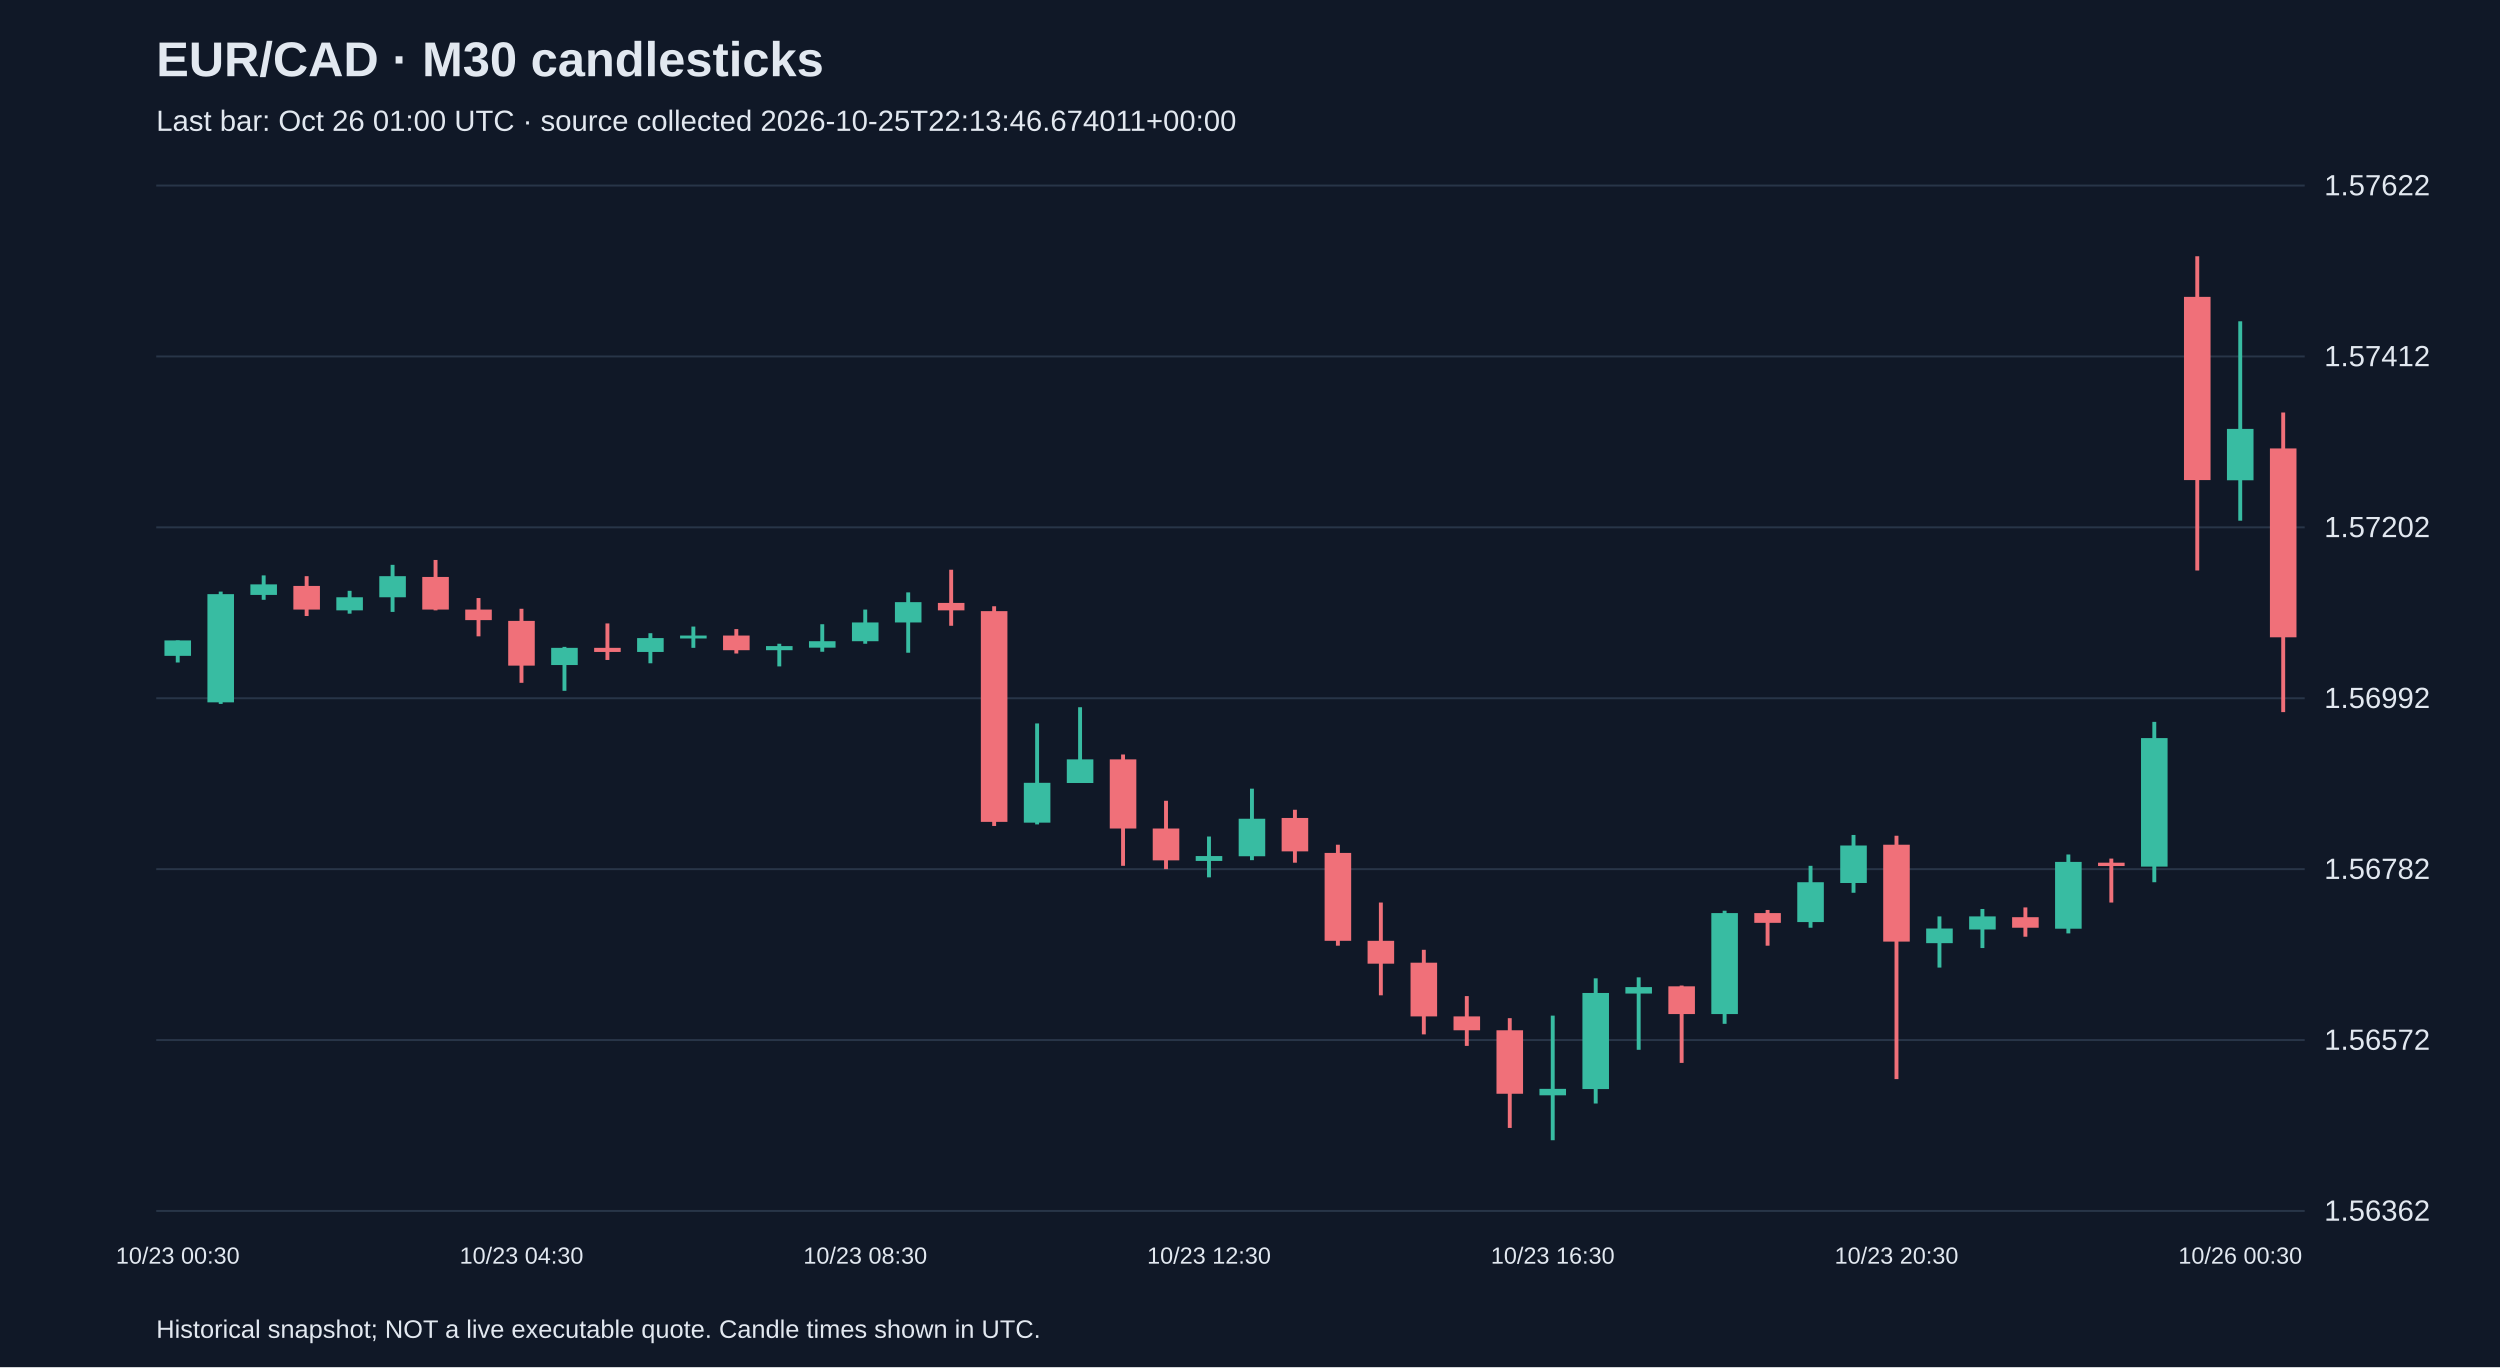
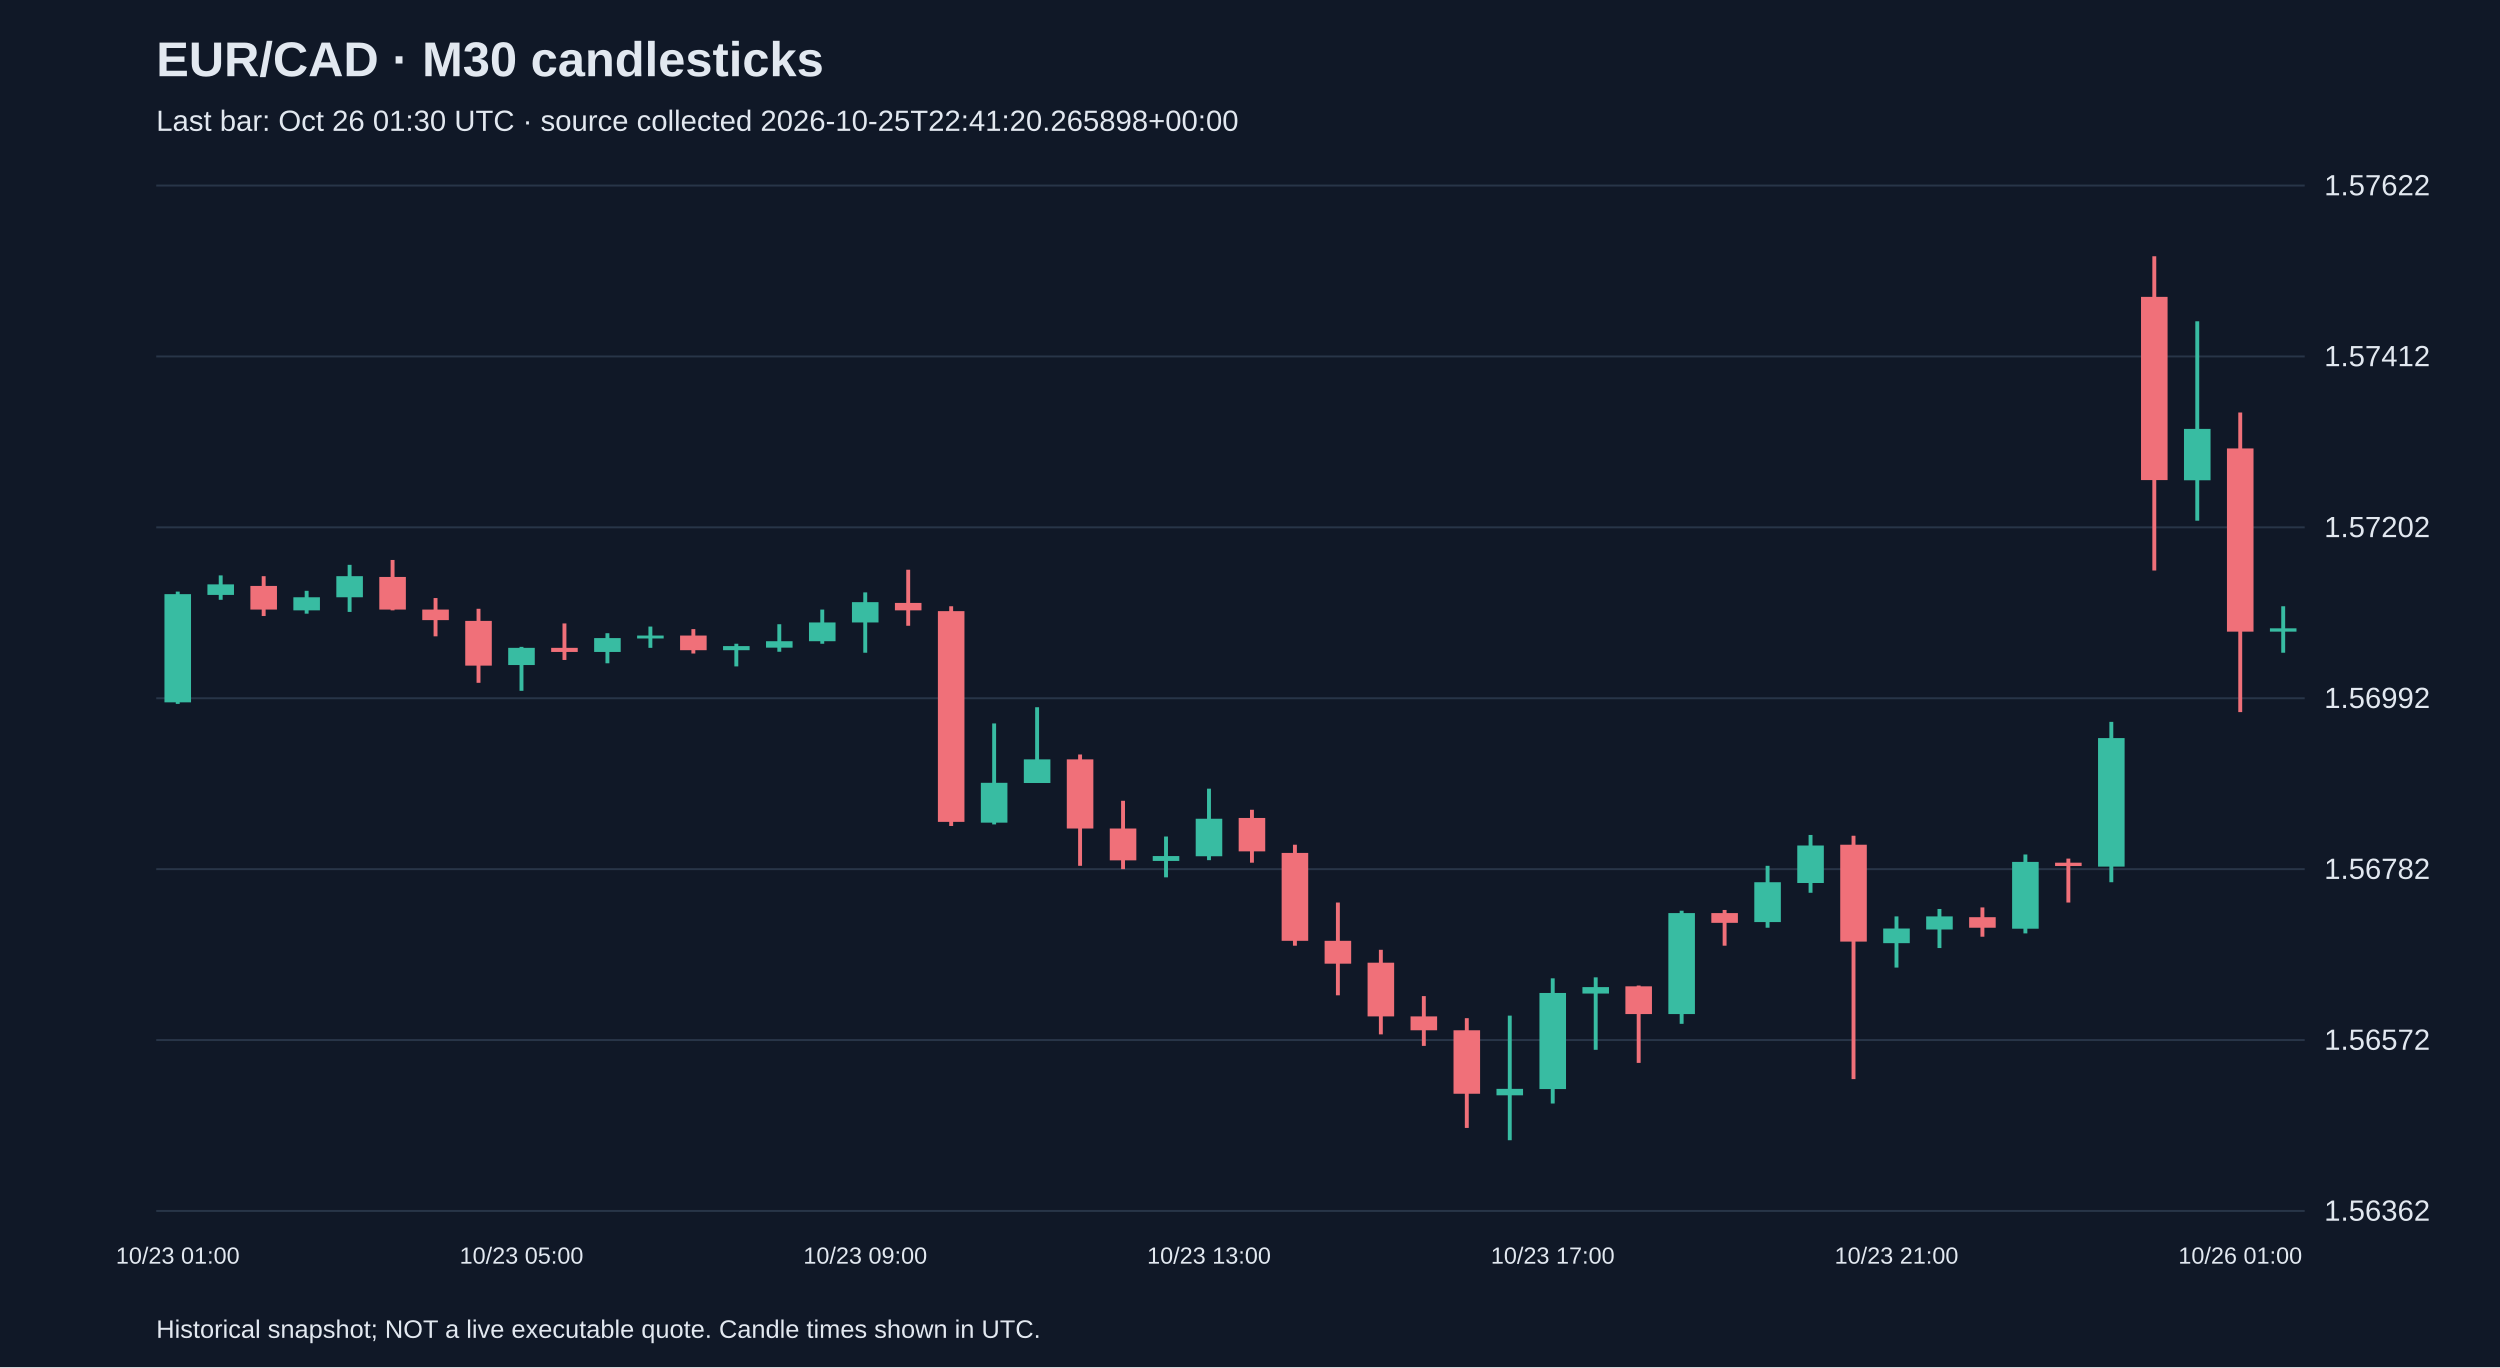
<svg xmlns="http://www.w3.org/2000/svg" viewBox="0 0 1280 700">
  <rect width="100%" height="100%" fill="#101827" />
  <style>text{font-family:Arial,sans-serif;fill:#e2e8f0}</style>
  <text x="80" y="39" font-size="25" font-weight="bold">EUR/CAD · M30 candlesticks</text>
-   <text x="80" y="67" font-size="15" fill="#a6b1c5">Last bar: Oct 26 01:00 UTC · source collected 2026-10-25T22:13:46.674011+00:00</text>
+   <text x="80" y="67" font-size="15" fill="#a6b1c5">Last bar: Oct 26 01:30 UTC · source collected 2026-10-25T22:41:20.265898+00:00</text>
  <line x1="80" y1="620.0" x2="1180" y2="620.0" stroke="#283548" />
  <text x="1190" y="625.0" font-size="15">1.56362</text>
  <line x1="80" y1="532.5" x2="1180" y2="532.5" stroke="#283548" />
  <text x="1190" y="537.5" font-size="15">1.56572</text>
  <line x1="80" y1="445.0" x2="1180" y2="445.0" stroke="#283548" />
  <text x="1190" y="450.0" font-size="15">1.56782</text>
  <line x1="80" y1="357.5" x2="1180" y2="357.5" stroke="#283548" />
  <text x="1190" y="362.5" font-size="15">1.56992</text>
  <line x1="80" y1="270.0" x2="1180" y2="270.0" stroke="#283548" />
  <text x="1190" y="275.0" font-size="15">1.57202</text>
  <line x1="80" y1="182.5" x2="1180" y2="182.5" stroke="#283548" />
  <text x="1190" y="187.5" font-size="15">1.57412</text>
  <line x1="80" y1="95.0" x2="1180" y2="95.0" stroke="#283548" />
  <text x="1190" y="100.0" font-size="15">1.57622</text>
-   <line x1="91.0" y1="327.9" x2="91.0" y2="339.2" stroke="#38bca2" stroke-width="2" />
-   <rect x="84.2" y="327.9" width="13.6" height="7.9" fill="#38bca2" />
-   <text x="91.0" y="647" text-anchor="middle" font-size="12">10/23 00:30</text>
-   <line x1="113.0" y1="302.9" x2="113.0" y2="360.4" stroke="#38bca2" stroke-width="2" />
-   <rect x="106.2" y="304.2" width="13.6" height="55.4" fill="#38bca2" />
-   <line x1="135.0" y1="294.6" x2="135.0" y2="307.1" stroke="#38bca2" stroke-width="2" />
-   <rect x="128.2" y="299.2" width="13.6" height="5.4" fill="#38bca2" />
-   <line x1="157.0" y1="295.0" x2="157.0" y2="315.4" stroke="#f07079" stroke-width="2" />
-   <rect x="150.2" y="300.0" width="13.6" height="12.1" fill="#f07079" />
-   <line x1="179.0" y1="302.5" x2="179.0" y2="314.2" stroke="#38bca2" stroke-width="2" />
-   <rect x="172.2" y="305.8" width="13.6" height="6.7" fill="#38bca2" />
-   <line x1="201.0" y1="289.2" x2="201.0" y2="313.3" stroke="#38bca2" stroke-width="2" />
-   <rect x="194.2" y="295.0" width="13.6" height="10.8" fill="#38bca2" />
-   <line x1="223.0" y1="286.7" x2="223.0" y2="312.5" stroke="#f07079" stroke-width="2" />
-   <rect x="216.2" y="295.4" width="13.6" height="16.7" fill="#f07079" />
-   <line x1="245.0" y1="306.2" x2="245.0" y2="325.8" stroke="#f07079" stroke-width="2" />
-   <rect x="238.2" y="312.1" width="13.6" height="5.4" fill="#f07079" />
-   <line x1="267.0" y1="311.7" x2="267.0" y2="349.6" stroke="#f07079" stroke-width="2" />
-   <rect x="260.2" y="317.9" width="13.6" height="22.9" fill="#f07079" />
-   <text x="267.0" y="647" text-anchor="middle" font-size="12">10/23 04:30</text>
-   <line x1="289.0" y1="331.2" x2="289.0" y2="353.7" stroke="#38bca2" stroke-width="2" />
-   <rect x="282.2" y="331.7" width="13.6" height="8.8" fill="#38bca2" />
-   <line x1="311.0" y1="319.2" x2="311.0" y2="337.9" stroke="#f07079" stroke-width="2" />
-   <rect x="304.2" y="331.7" width="13.6" height="2.1" fill="#f07079" />
-   <line x1="333.0" y1="324.2" x2="333.0" y2="339.6" stroke="#38bca2" stroke-width="2" />
-   <rect x="326.2" y="326.7" width="13.6" height="7.1" fill="#38bca2" />
-   <line x1="355.0" y1="320.8" x2="355.0" y2="331.7" stroke="#38bca2" stroke-width="2" />
-   <rect x="348.2" y="325.4" width="13.6" height="1.5" fill="#38bca2" />
-   <line x1="377.0" y1="322.1" x2="377.0" y2="334.6" stroke="#f07079" stroke-width="2" />
-   <rect x="370.2" y="325.4" width="13.6" height="7.5" fill="#f07079" />
-   <line x1="399.0" y1="329.6" x2="399.0" y2="341.2" stroke="#38bca2" stroke-width="2" />
-   <rect x="392.2" y="330.8" width="13.6" height="2.1" fill="#38bca2" />
-   <line x1="421.0" y1="319.6" x2="421.0" y2="333.7" stroke="#38bca2" stroke-width="2" />
-   <rect x="414.2" y="328.3" width="13.6" height="3.3" fill="#38bca2" />
-   <line x1="443.0" y1="312.1" x2="443.0" y2="329.6" stroke="#38bca2" stroke-width="2" />
-   <rect x="436.2" y="318.7" width="13.6" height="9.6" fill="#38bca2" />
-   <text x="443.0" y="647" text-anchor="middle" font-size="12">10/23 08:30</text>
-   <line x1="465.0" y1="303.3" x2="465.0" y2="334.2" stroke="#38bca2" stroke-width="2" />
-   <rect x="458.2" y="308.3" width="13.6" height="10.4" fill="#38bca2" />
-   <line x1="487.0" y1="291.7" x2="487.0" y2="320.4" stroke="#f07079" stroke-width="2" />
-   <rect x="480.2" y="308.7" width="13.6" height="3.8" fill="#f07079" />
-   <line x1="509.0" y1="310.4" x2="509.0" y2="422.9" stroke="#f07079" stroke-width="2" />
-   <rect x="502.2" y="312.9" width="13.6" height="107.9" fill="#f07079" />
-   <line x1="531.0" y1="370.4" x2="531.0" y2="422.1" stroke="#38bca2" stroke-width="2" />
-   <rect x="524.2" y="400.8" width="13.6" height="20.4" fill="#38bca2" />
-   <line x1="553.0" y1="362.1" x2="553.0" y2="400.8" stroke="#38bca2" stroke-width="2" />
-   <rect x="546.2" y="388.8" width="13.6" height="12.1" fill="#38bca2" />
-   <line x1="575.0" y1="386.3" x2="575.0" y2="443.3" stroke="#f07079" stroke-width="2" />
-   <rect x="568.2" y="388.8" width="13.6" height="35.4" fill="#f07079" />
-   <line x1="597.0" y1="410.0" x2="597.0" y2="445.0" stroke="#f07079" stroke-width="2" />
-   <rect x="590.2" y="424.2" width="13.6" height="16.3" fill="#f07079" />
-   <line x1="619.0" y1="428.3" x2="619.0" y2="449.2" stroke="#38bca2" stroke-width="2" />
-   <rect x="612.2" y="438.3" width="13.6" height="2.5" fill="#38bca2" />
-   <text x="619.0" y="647" text-anchor="middle" font-size="12">10/23 12:30</text>
-   <line x1="641.0" y1="403.8" x2="641.0" y2="440.4" stroke="#38bca2" stroke-width="2" />
-   <rect x="634.2" y="419.2" width="13.6" height="19.2" fill="#38bca2" />
-   <line x1="663.0" y1="414.6" x2="663.0" y2="441.7" stroke="#f07079" stroke-width="2" />
-   <rect x="656.2" y="418.8" width="13.6" height="17.1" fill="#f07079" />
-   <line x1="685.0" y1="432.5" x2="685.0" y2="484.2" stroke="#f07079" stroke-width="2" />
-   <rect x="678.2" y="436.7" width="13.6" height="45.0" fill="#f07079" />
-   <line x1="707.0" y1="462.1" x2="707.0" y2="509.6" stroke="#f07079" stroke-width="2" />
-   <rect x="700.2" y="481.7" width="13.6" height="11.7" fill="#f07079" />
-   <line x1="729.0" y1="486.3" x2="729.0" y2="529.6" stroke="#f07079" stroke-width="2" />
-   <rect x="722.2" y="492.9" width="13.6" height="27.5" fill="#f07079" />
-   <line x1="751.0" y1="510.0" x2="751.0" y2="535.5" stroke="#f07079" stroke-width="2" />
-   <rect x="744.2" y="520.4" width="13.6" height="7.1" fill="#f07079" />
-   <line x1="773.0" y1="521.3" x2="773.0" y2="577.5" stroke="#f07079" stroke-width="2" />
-   <rect x="766.2" y="527.5" width="13.6" height="32.5" fill="#f07079" />
-   <line x1="795.0" y1="520.0" x2="795.0" y2="583.8" stroke="#38bca2" stroke-width="2" />
-   <rect x="788.2" y="557.5" width="13.6" height="3.3" fill="#38bca2" />
-   <text x="795.0" y="647" text-anchor="middle" font-size="12">10/23 16:30</text>
-   <line x1="817.0" y1="500.9" x2="817.0" y2="565.0" stroke="#38bca2" stroke-width="2" />
-   <rect x="810.2" y="508.4" width="13.6" height="49.2" fill="#38bca2" />
-   <line x1="839.0" y1="500.4" x2="839.0" y2="537.5" stroke="#38bca2" stroke-width="2" />
-   <rect x="832.2" y="505.4" width="13.6" height="3.3" fill="#38bca2" />
-   <line x1="861.0" y1="504.6" x2="861.0" y2="544.2" stroke="#f07079" stroke-width="2" />
-   <rect x="854.2" y="505.0" width="13.6" height="14.2" fill="#f07079" />
-   <line x1="883.0" y1="466.3" x2="883.0" y2="524.2" stroke="#38bca2" stroke-width="2" />
-   <rect x="876.2" y="467.5" width="13.6" height="51.7" fill="#38bca2" />
-   <line x1="905.0" y1="465.9" x2="905.0" y2="484.2" stroke="#f07079" stroke-width="2" />
-   <rect x="898.2" y="467.5" width="13.6" height="5.0" fill="#f07079" />
-   <line x1="927.0" y1="443.3" x2="927.0" y2="475.0" stroke="#38bca2" stroke-width="2" />
-   <rect x="920.2" y="451.7" width="13.6" height="20.4" fill="#38bca2" />
-   <line x1="949.0" y1="427.5" x2="949.0" y2="457.1" stroke="#38bca2" stroke-width="2" />
-   <rect x="942.2" y="432.9" width="13.6" height="19.2" fill="#38bca2" />
-   <line x1="971.0" y1="427.9" x2="971.0" y2="552.5" stroke="#f07079" stroke-width="2" />
-   <rect x="964.2" y="432.5" width="13.6" height="49.6" fill="#f07079" />
-   <text x="971.0" y="647" text-anchor="middle" font-size="12">10/23 20:30</text>
-   <line x1="993.0" y1="469.2" x2="993.0" y2="495.4" stroke="#38bca2" stroke-width="2" />
-   <rect x="986.2" y="475.4" width="13.6" height="7.5" fill="#38bca2" />
-   <line x1="1015.0" y1="465.4" x2="1015.0" y2="485.4" stroke="#38bca2" stroke-width="2" />
-   <rect x="1008.2" y="469.2" width="13.6" height="6.7" fill="#38bca2" />
-   <line x1="1037.0" y1="464.6" x2="1037.0" y2="479.6" stroke="#f07079" stroke-width="2" />
-   <rect x="1030.2" y="469.6" width="13.6" height="5.4" fill="#f07079" />
-   <line x1="1059.0" y1="437.5" x2="1059.0" y2="477.9" stroke="#38bca2" stroke-width="2" />
-   <rect x="1052.2" y="441.3" width="13.6" height="34.2" fill="#38bca2" />
-   <line x1="1081.0" y1="439.6" x2="1081.0" y2="462.1" stroke="#f07079" stroke-width="2" />
-   <rect x="1074.2" y="441.7" width="13.6" height="1.7" fill="#f07079" />
-   <line x1="1103.0" y1="369.6" x2="1103.0" y2="451.7" stroke="#38bca2" stroke-width="2" />
-   <rect x="1096.2" y="377.9" width="13.6" height="65.8" fill="#38bca2" />
-   <line x1="1125.0" y1="131.2" x2="1125.0" y2="292.1" stroke="#f07079" stroke-width="2" />
-   <rect x="1118.2" y="152.0" width="13.6" height="93.8" fill="#f07079" />
-   <line x1="1147.0" y1="164.5" x2="1147.0" y2="266.6" stroke="#38bca2" stroke-width="2" />
-   <rect x="1140.2" y="219.6" width="13.6" height="26.3" fill="#38bca2" />
-   <text x="1147.0" y="647" text-anchor="middle" font-size="12">10/26 00:30</text>
-   <line x1="1169.0" y1="211.2" x2="1169.0" y2="364.6" stroke="#f07079" stroke-width="2" />
-   <rect x="1162.2" y="229.6" width="13.6" height="96.7" fill="#f07079" />
+   <line x1="91.0" y1="302.9" x2="91.0" y2="360.4" stroke="#38bca2" stroke-width="2" />
+   <rect x="84.2" y="304.2" width="13.6" height="55.4" fill="#38bca2" />
+   <text x="91.0" y="647" text-anchor="middle" font-size="12">10/23 01:00</text>
+   <line x1="113.0" y1="294.6" x2="113.0" y2="307.1" stroke="#38bca2" stroke-width="2" />
+   <rect x="106.2" y="299.2" width="13.6" height="5.4" fill="#38bca2" />
+   <line x1="135.0" y1="295.0" x2="135.0" y2="315.4" stroke="#f07079" stroke-width="2" />
+   <rect x="128.2" y="300.0" width="13.6" height="12.1" fill="#f07079" />
+   <line x1="157.0" y1="302.5" x2="157.0" y2="314.2" stroke="#38bca2" stroke-width="2" />
+   <rect x="150.2" y="305.8" width="13.6" height="6.7" fill="#38bca2" />
+   <line x1="179.0" y1="289.2" x2="179.0" y2="313.3" stroke="#38bca2" stroke-width="2" />
+   <rect x="172.2" y="295.0" width="13.6" height="10.8" fill="#38bca2" />
+   <line x1="201.0" y1="286.7" x2="201.0" y2="312.5" stroke="#f07079" stroke-width="2" />
+   <rect x="194.2" y="295.4" width="13.6" height="16.7" fill="#f07079" />
+   <line x1="223.0" y1="306.2" x2="223.0" y2="325.8" stroke="#f07079" stroke-width="2" />
+   <rect x="216.2" y="312.1" width="13.6" height="5.4" fill="#f07079" />
+   <line x1="245.0" y1="311.7" x2="245.0" y2="349.6" stroke="#f07079" stroke-width="2" />
+   <rect x="238.2" y="317.9" width="13.6" height="22.9" fill="#f07079" />
+   <line x1="267.0" y1="331.2" x2="267.0" y2="353.7" stroke="#38bca2" stroke-width="2" />
+   <rect x="260.2" y="331.7" width="13.6" height="8.8" fill="#38bca2" />
+   <text x="267.0" y="647" text-anchor="middle" font-size="12">10/23 05:00</text>
+   <line x1="289.0" y1="319.2" x2="289.0" y2="337.9" stroke="#f07079" stroke-width="2" />
+   <rect x="282.2" y="331.7" width="13.6" height="2.1" fill="#f07079" />
+   <line x1="311.0" y1="324.2" x2="311.0" y2="339.6" stroke="#38bca2" stroke-width="2" />
+   <rect x="304.2" y="326.7" width="13.6" height="7.1" fill="#38bca2" />
+   <line x1="333.0" y1="320.8" x2="333.0" y2="331.7" stroke="#38bca2" stroke-width="2" />
+   <rect x="326.2" y="325.4" width="13.6" height="1.5" fill="#38bca2" />
+   <line x1="355.0" y1="322.1" x2="355.0" y2="334.6" stroke="#f07079" stroke-width="2" />
+   <rect x="348.2" y="325.4" width="13.6" height="7.5" fill="#f07079" />
+   <line x1="377.0" y1="329.6" x2="377.0" y2="341.2" stroke="#38bca2" stroke-width="2" />
+   <rect x="370.2" y="330.8" width="13.6" height="2.1" fill="#38bca2" />
+   <line x1="399.0" y1="319.6" x2="399.0" y2="333.7" stroke="#38bca2" stroke-width="2" />
+   <rect x="392.2" y="328.3" width="13.6" height="3.3" fill="#38bca2" />
+   <line x1="421.0" y1="312.1" x2="421.0" y2="329.6" stroke="#38bca2" stroke-width="2" />
+   <rect x="414.2" y="318.7" width="13.6" height="9.6" fill="#38bca2" />
+   <line x1="443.0" y1="303.3" x2="443.0" y2="334.2" stroke="#38bca2" stroke-width="2" />
+   <rect x="436.2" y="308.3" width="13.6" height="10.4" fill="#38bca2" />
+   <text x="443.0" y="647" text-anchor="middle" font-size="12">10/23 09:00</text>
+   <line x1="465.0" y1="291.7" x2="465.0" y2="320.4" stroke="#f07079" stroke-width="2" />
+   <rect x="458.2" y="308.7" width="13.6" height="3.8" fill="#f07079" />
+   <line x1="487.0" y1="310.4" x2="487.0" y2="422.9" stroke="#f07079" stroke-width="2" />
+   <rect x="480.2" y="312.9" width="13.6" height="107.9" fill="#f07079" />
+   <line x1="509.0" y1="370.4" x2="509.0" y2="422.1" stroke="#38bca2" stroke-width="2" />
+   <rect x="502.2" y="400.8" width="13.6" height="20.4" fill="#38bca2" />
+   <line x1="531.0" y1="362.1" x2="531.0" y2="400.8" stroke="#38bca2" stroke-width="2" />
+   <rect x="524.2" y="388.8" width="13.6" height="12.1" fill="#38bca2" />
+   <line x1="553.0" y1="386.3" x2="553.0" y2="443.3" stroke="#f07079" stroke-width="2" />
+   <rect x="546.2" y="388.8" width="13.6" height="35.4" fill="#f07079" />
+   <line x1="575.0" y1="410.0" x2="575.0" y2="445.0" stroke="#f07079" stroke-width="2" />
+   <rect x="568.2" y="424.2" width="13.6" height="16.3" fill="#f07079" />
+   <line x1="597.0" y1="428.3" x2="597.0" y2="449.2" stroke="#38bca2" stroke-width="2" />
+   <rect x="590.2" y="438.3" width="13.6" height="2.5" fill="#38bca2" />
+   <line x1="619.0" y1="403.8" x2="619.0" y2="440.4" stroke="#38bca2" stroke-width="2" />
+   <rect x="612.2" y="419.2" width="13.6" height="19.2" fill="#38bca2" />
+   <text x="619.0" y="647" text-anchor="middle" font-size="12">10/23 13:00</text>
+   <line x1="641.0" y1="414.6" x2="641.0" y2="441.7" stroke="#f07079" stroke-width="2" />
+   <rect x="634.2" y="418.8" width="13.6" height="17.1" fill="#f07079" />
+   <line x1="663.0" y1="432.5" x2="663.0" y2="484.2" stroke="#f07079" stroke-width="2" />
+   <rect x="656.2" y="436.7" width="13.6" height="45.0" fill="#f07079" />
+   <line x1="685.0" y1="462.1" x2="685.0" y2="509.6" stroke="#f07079" stroke-width="2" />
+   <rect x="678.2" y="481.7" width="13.6" height="11.7" fill="#f07079" />
+   <line x1="707.0" y1="486.3" x2="707.0" y2="529.6" stroke="#f07079" stroke-width="2" />
+   <rect x="700.2" y="492.9" width="13.6" height="27.5" fill="#f07079" />
+   <line x1="729.0" y1="510.0" x2="729.0" y2="535.5" stroke="#f07079" stroke-width="2" />
+   <rect x="722.2" y="520.4" width="13.6" height="7.1" fill="#f07079" />
+   <line x1="751.0" y1="521.3" x2="751.0" y2="577.5" stroke="#f07079" stroke-width="2" />
+   <rect x="744.2" y="527.5" width="13.6" height="32.5" fill="#f07079" />
+   <line x1="773.0" y1="520.0" x2="773.0" y2="583.8" stroke="#38bca2" stroke-width="2" />
+   <rect x="766.2" y="557.5" width="13.6" height="3.3" fill="#38bca2" />
+   <line x1="795.0" y1="500.9" x2="795.0" y2="565.0" stroke="#38bca2" stroke-width="2" />
+   <rect x="788.2" y="508.4" width="13.6" height="49.2" fill="#38bca2" />
+   <text x="795.0" y="647" text-anchor="middle" font-size="12">10/23 17:00</text>
+   <line x1="817.0" y1="500.4" x2="817.0" y2="537.5" stroke="#38bca2" stroke-width="2" />
+   <rect x="810.2" y="505.4" width="13.6" height="3.3" fill="#38bca2" />
+   <line x1="839.0" y1="504.6" x2="839.0" y2="544.2" stroke="#f07079" stroke-width="2" />
+   <rect x="832.2" y="505.0" width="13.6" height="14.2" fill="#f07079" />
+   <line x1="861.0" y1="466.3" x2="861.0" y2="524.2" stroke="#38bca2" stroke-width="2" />
+   <rect x="854.2" y="467.5" width="13.6" height="51.7" fill="#38bca2" />
+   <line x1="883.0" y1="465.9" x2="883.0" y2="484.2" stroke="#f07079" stroke-width="2" />
+   <rect x="876.2" y="467.5" width="13.6" height="5.0" fill="#f07079" />
+   <line x1="905.0" y1="443.3" x2="905.0" y2="475.0" stroke="#38bca2" stroke-width="2" />
+   <rect x="898.2" y="451.7" width="13.6" height="20.4" fill="#38bca2" />
+   <line x1="927.0" y1="427.5" x2="927.0" y2="457.1" stroke="#38bca2" stroke-width="2" />
+   <rect x="920.2" y="432.9" width="13.6" height="19.2" fill="#38bca2" />
+   <line x1="949.0" y1="427.9" x2="949.0" y2="552.5" stroke="#f07079" stroke-width="2" />
+   <rect x="942.2" y="432.5" width="13.6" height="49.6" fill="#f07079" />
+   <line x1="971.0" y1="469.2" x2="971.0" y2="495.4" stroke="#38bca2" stroke-width="2" />
+   <rect x="964.2" y="475.4" width="13.6" height="7.5" fill="#38bca2" />
+   <text x="971.0" y="647" text-anchor="middle" font-size="12">10/23 21:00</text>
+   <line x1="993.0" y1="465.4" x2="993.0" y2="485.4" stroke="#38bca2" stroke-width="2" />
+   <rect x="986.2" y="469.2" width="13.6" height="6.7" fill="#38bca2" />
+   <line x1="1015.0" y1="464.6" x2="1015.0" y2="479.6" stroke="#f07079" stroke-width="2" />
+   <rect x="1008.2" y="469.6" width="13.6" height="5.4" fill="#f07079" />
+   <line x1="1037.0" y1="437.5" x2="1037.0" y2="477.9" stroke="#38bca2" stroke-width="2" />
+   <rect x="1030.2" y="441.3" width="13.6" height="34.2" fill="#38bca2" />
+   <line x1="1059.0" y1="439.6" x2="1059.0" y2="462.1" stroke="#f07079" stroke-width="2" />
+   <rect x="1052.2" y="441.7" width="13.6" height="1.7" fill="#f07079" />
+   <line x1="1081.0" y1="369.6" x2="1081.0" y2="451.7" stroke="#38bca2" stroke-width="2" />
+   <rect x="1074.2" y="377.9" width="13.6" height="65.8" fill="#38bca2" />
+   <line x1="1103.0" y1="131.2" x2="1103.0" y2="292.1" stroke="#f07079" stroke-width="2" />
+   <rect x="1096.2" y="152.0" width="13.6" height="93.8" fill="#f07079" />
+   <line x1="1125.0" y1="164.5" x2="1125.0" y2="266.6" stroke="#38bca2" stroke-width="2" />
+   <rect x="1118.2" y="219.6" width="13.6" height="26.3" fill="#38bca2" />
+   <line x1="1147.0" y1="211.2" x2="1147.0" y2="364.6" stroke="#f07079" stroke-width="2" />
+   <rect x="1140.2" y="229.6" width="13.6" height="93.8" fill="#f07079" />
+   <text x="1147.0" y="647" text-anchor="middle" font-size="12">10/26 01:00</text>
+   <line x1="1169.0" y1="310.4" x2="1169.0" y2="334.2" stroke="#38bca2" stroke-width="2" />
+   <rect x="1162.2" y="321.7" width="13.6" height="1.7" fill="#38bca2" />
  <text x="80" y="685" font-size="13">Historical snapshot; NOT a live executable quote. Candle times shown in UTC.</text>
</svg>
